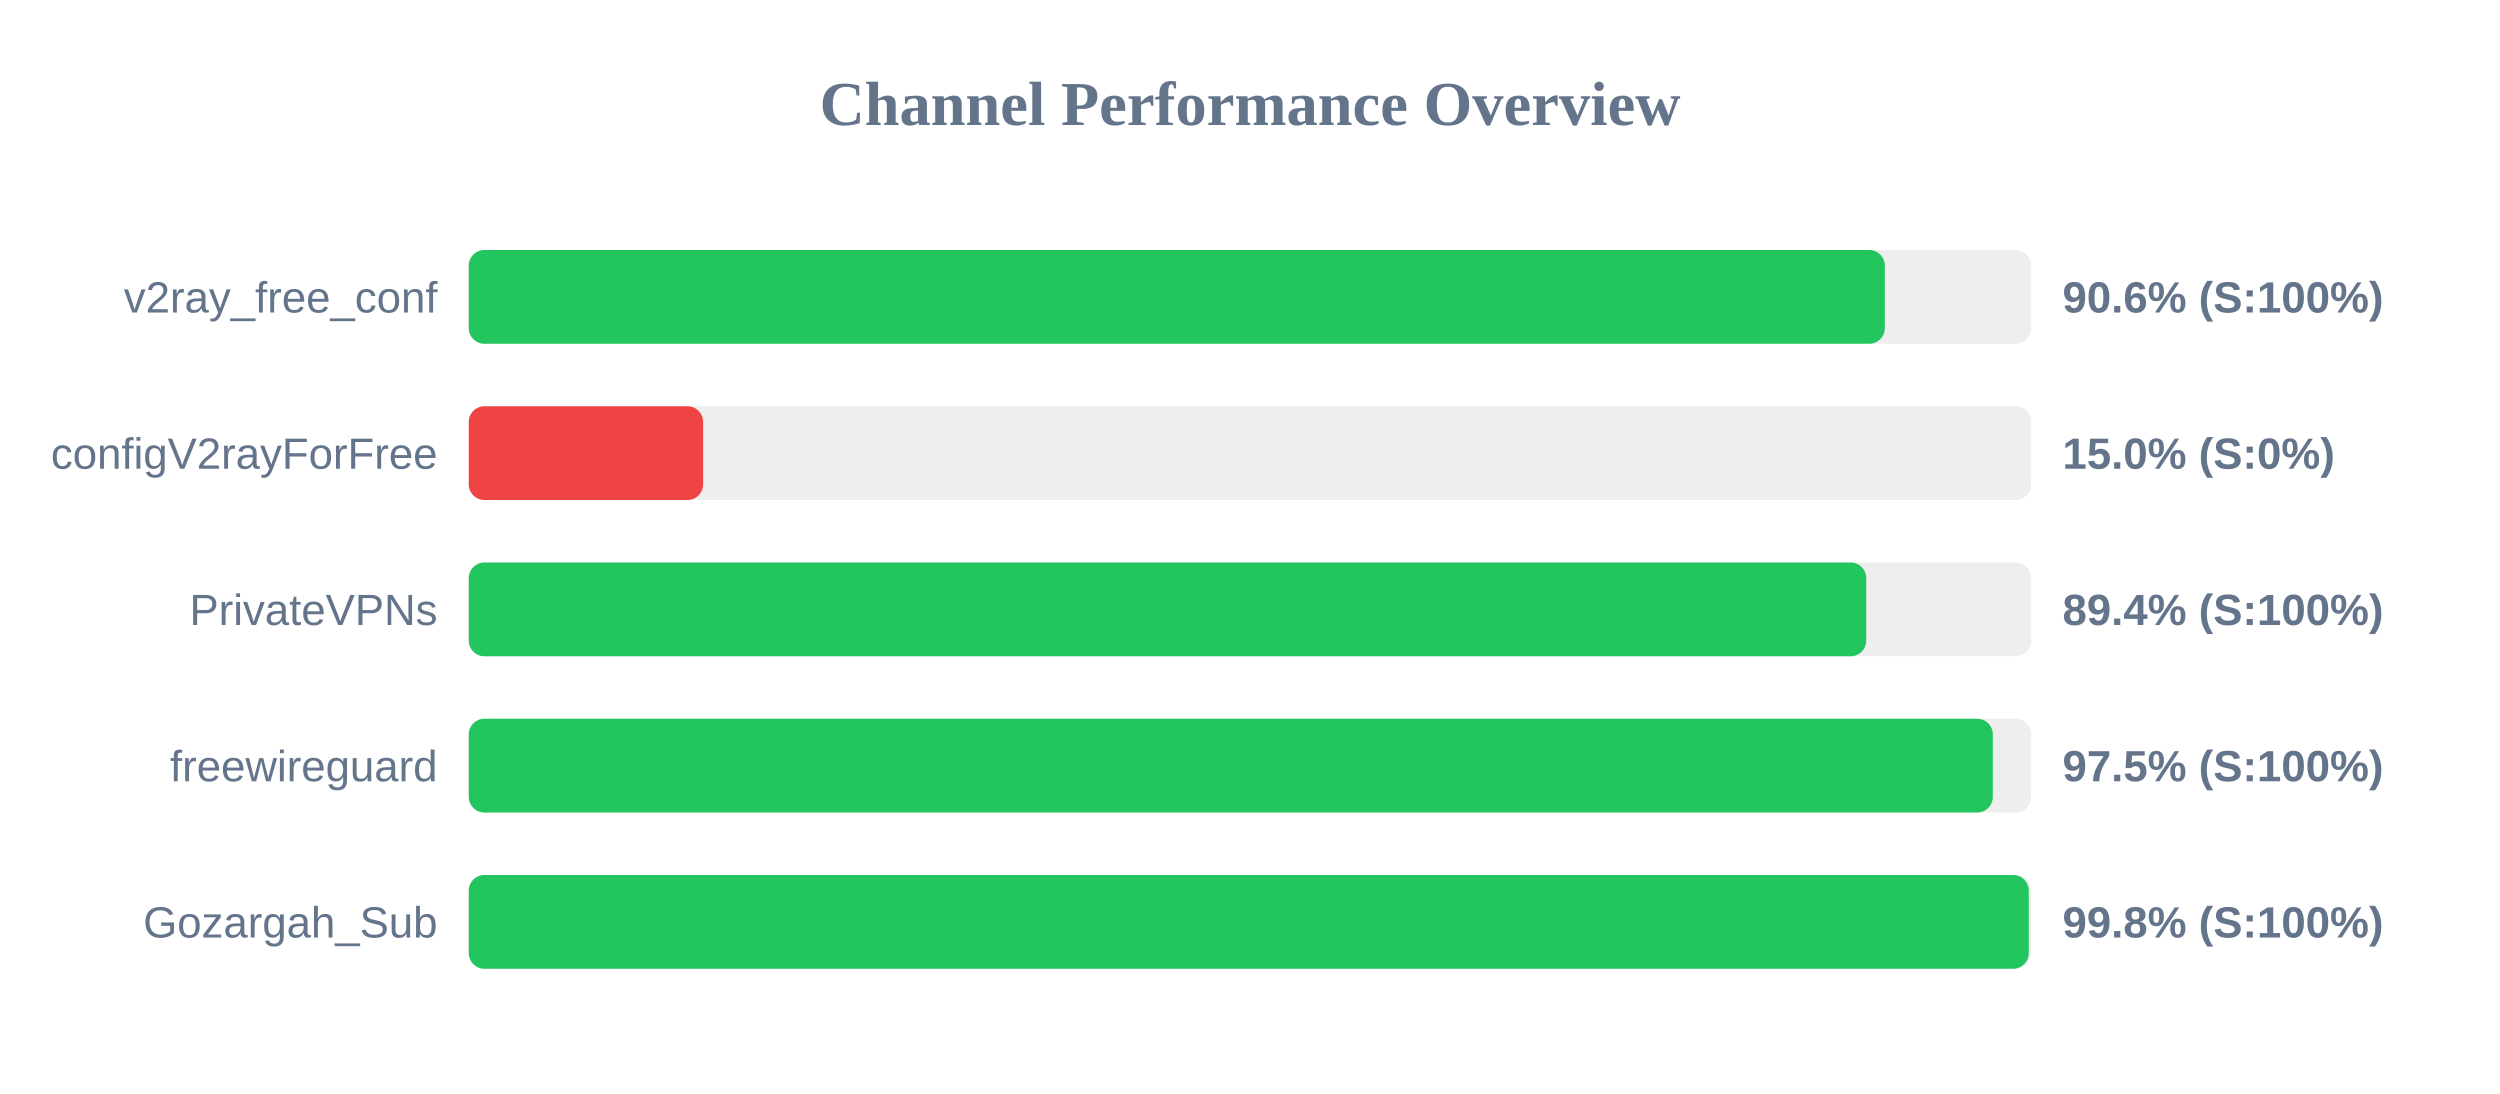
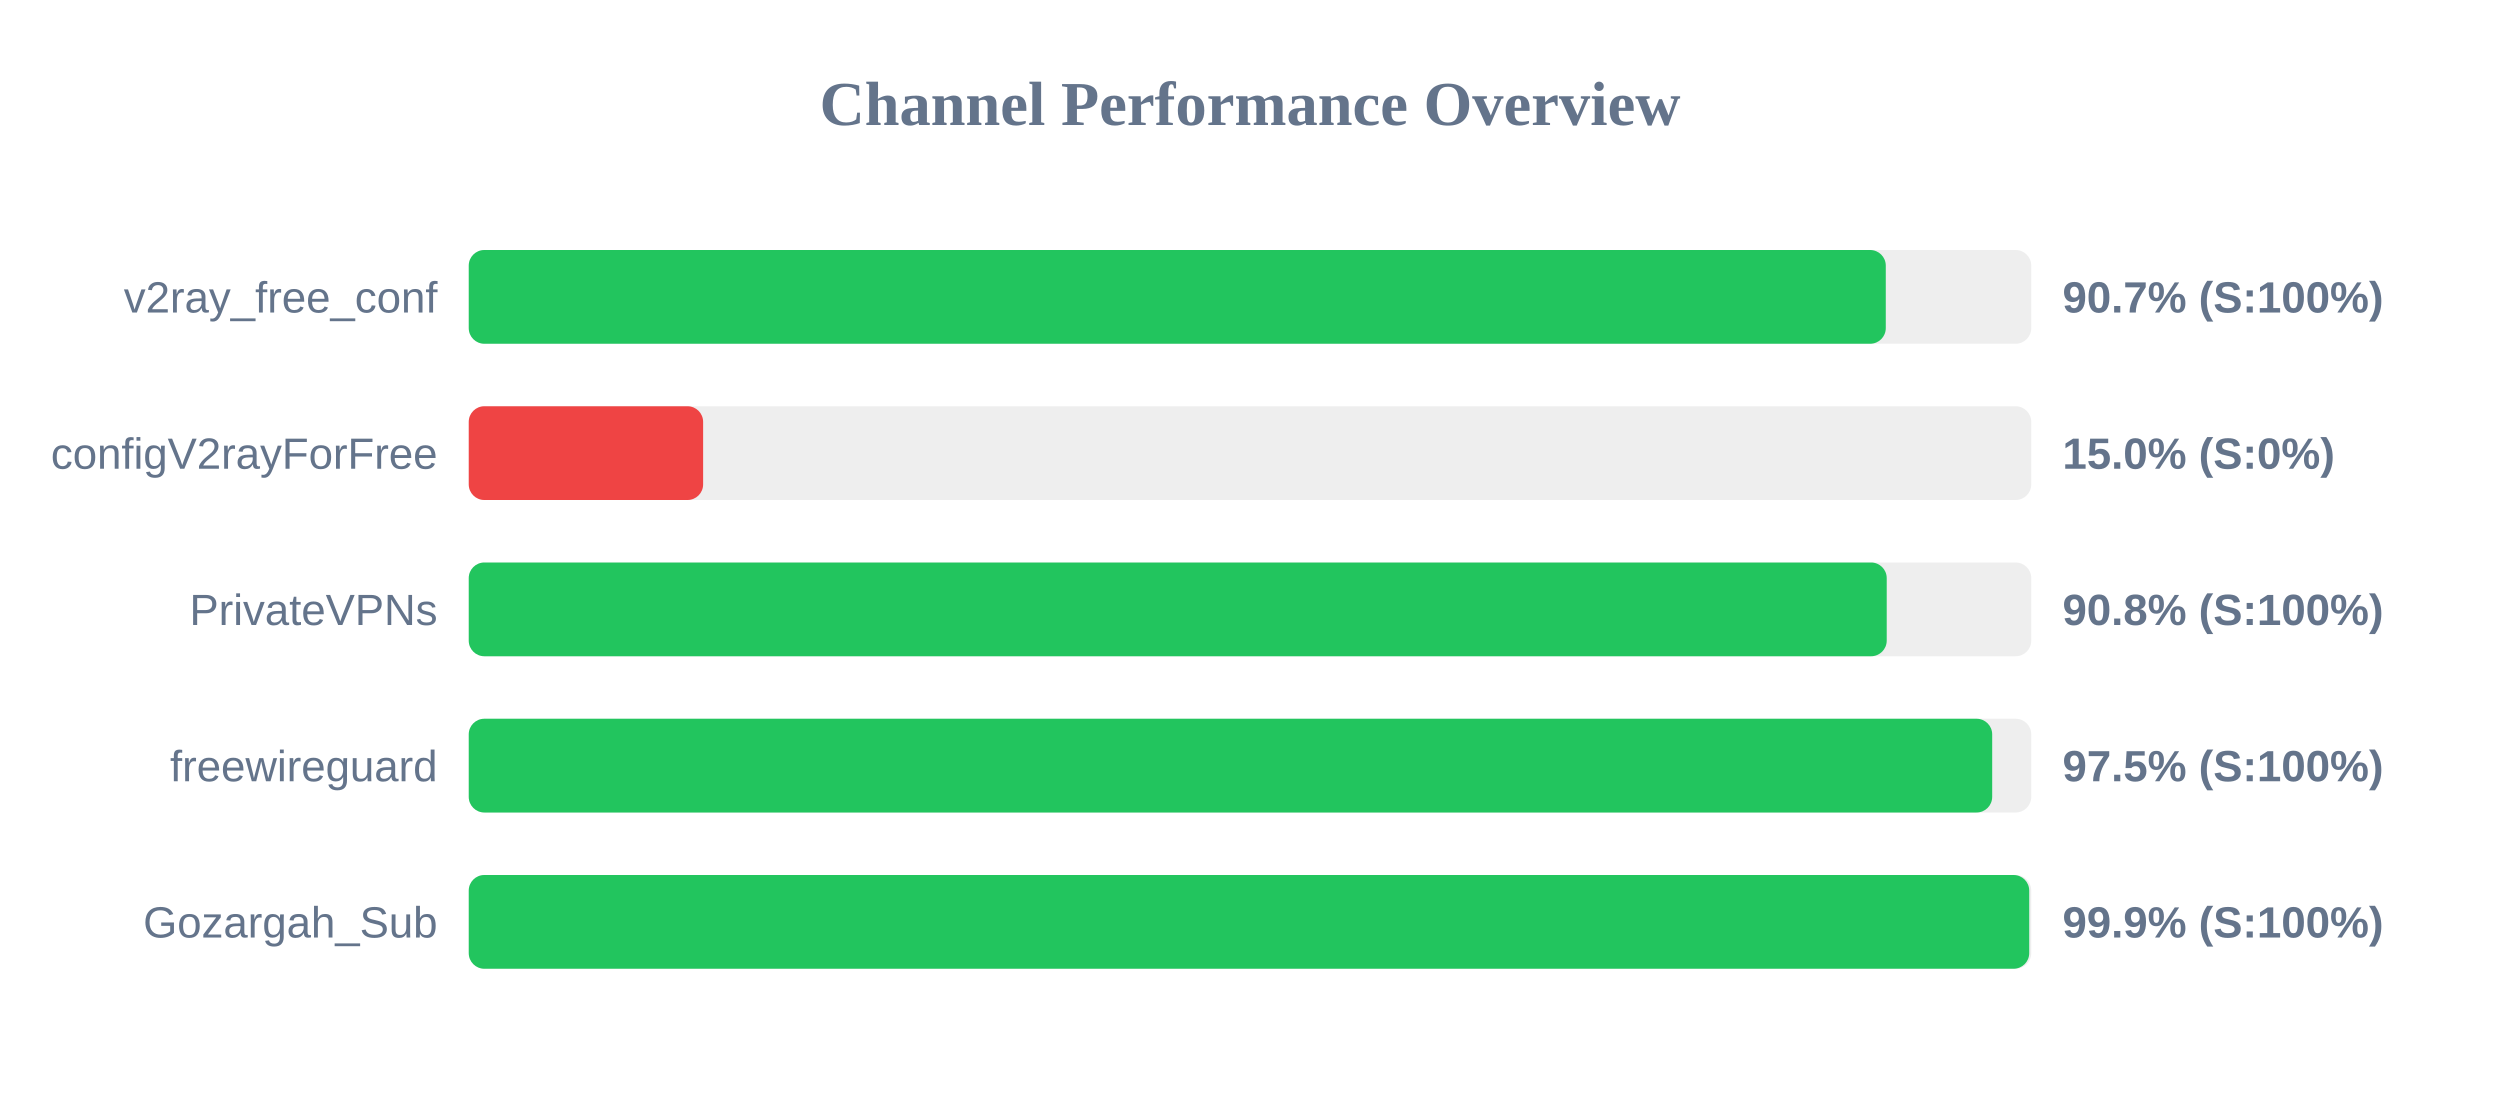
<svg xmlns="http://www.w3.org/2000/svg" width="800" height="350" version="1.1">
  <style>
        .row { font: 14px Arial; fill: #64748b; }
        .score { font: bold 14px Arial; fill: #64748b; }
    </style>
  <text x="400" y="40" text-anchor="middle" font-size="20px" font-weight="bold" fill="#64748b">Channel Performance Overview</text>
  <rect x="150" y="80" width="500" height="30" fill="#eee" rx="5" />
-   <rect x="150" y="80" width="453.15" height="30" fill="#22c55e" rx="5" />
+   <rect x="150" y="80" width="453.45" height="30" fill="#22c55e" rx="5" />
  <text x="140" y="100" text-anchor="end" class="row">v2ray_free_conf</text>
-   <text x="660" y="100" text-anchor="start" class="score">90.6% (S:100%)</text>
+   <text x="660" y="100" text-anchor="start" class="score">90.7% (S:100%)</text>
  <rect x="150" y="130" width="500" height="30" fill="#eee" rx="5" />
  <rect x="150" y="130" width="75.0" height="30" fill="#ef4444" rx="5" />
  <text x="140" y="150" text-anchor="end" class="row">configV2rayForFree</text>
  <text x="660" y="150" text-anchor="start" class="score">15.0% (S:0%)</text>
  <rect x="150" y="180" width="500" height="30" fill="#eee" rx="5" />
-   <rect x="150" y="180" width="447.2" height="30" fill="#22c55e" rx="5" />
+   <rect x="150" y="180" width="453.75" height="30" fill="#22c55e" rx="5" />
  <text x="140" y="200" text-anchor="end" class="row">PrivateVPNs</text>
-   <text x="660" y="200" text-anchor="start" class="score">89.4% (S:100%)</text>
+   <text x="660" y="200" text-anchor="start" class="score">90.8% (S:100%)</text>
  <rect x="150" y="230" width="500" height="30" fill="#eee" rx="5" />
-   <rect x="150" y="230" width="487.7" height="30" fill="#22c55e" rx="5" />
+   <rect x="150" y="230" width="487.5" height="30" fill="#22c55e" rx="5" />
  <text x="140" y="250" text-anchor="end" class="row">freewireguard</text>
  <text x="660" y="250" text-anchor="start" class="score">97.5% (S:100%)</text>
  <rect x="150" y="280" width="500" height="30" fill="#eee" rx="5" />
-   <rect x="150" y="280" width="499.2" height="30" fill="#22c55e" rx="5" />
+   <rect x="150" y="280" width="499.35" height="30" fill="#22c55e" rx="5" />
  <text x="140" y="300" text-anchor="end" class="row">Gozargah_Sub</text>
-   <text x="660" y="300" text-anchor="start" class="score">99.8% (S:100%)</text>
+   <text x="660" y="300" text-anchor="start" class="score">99.9% (S:100%)</text>
</svg>
